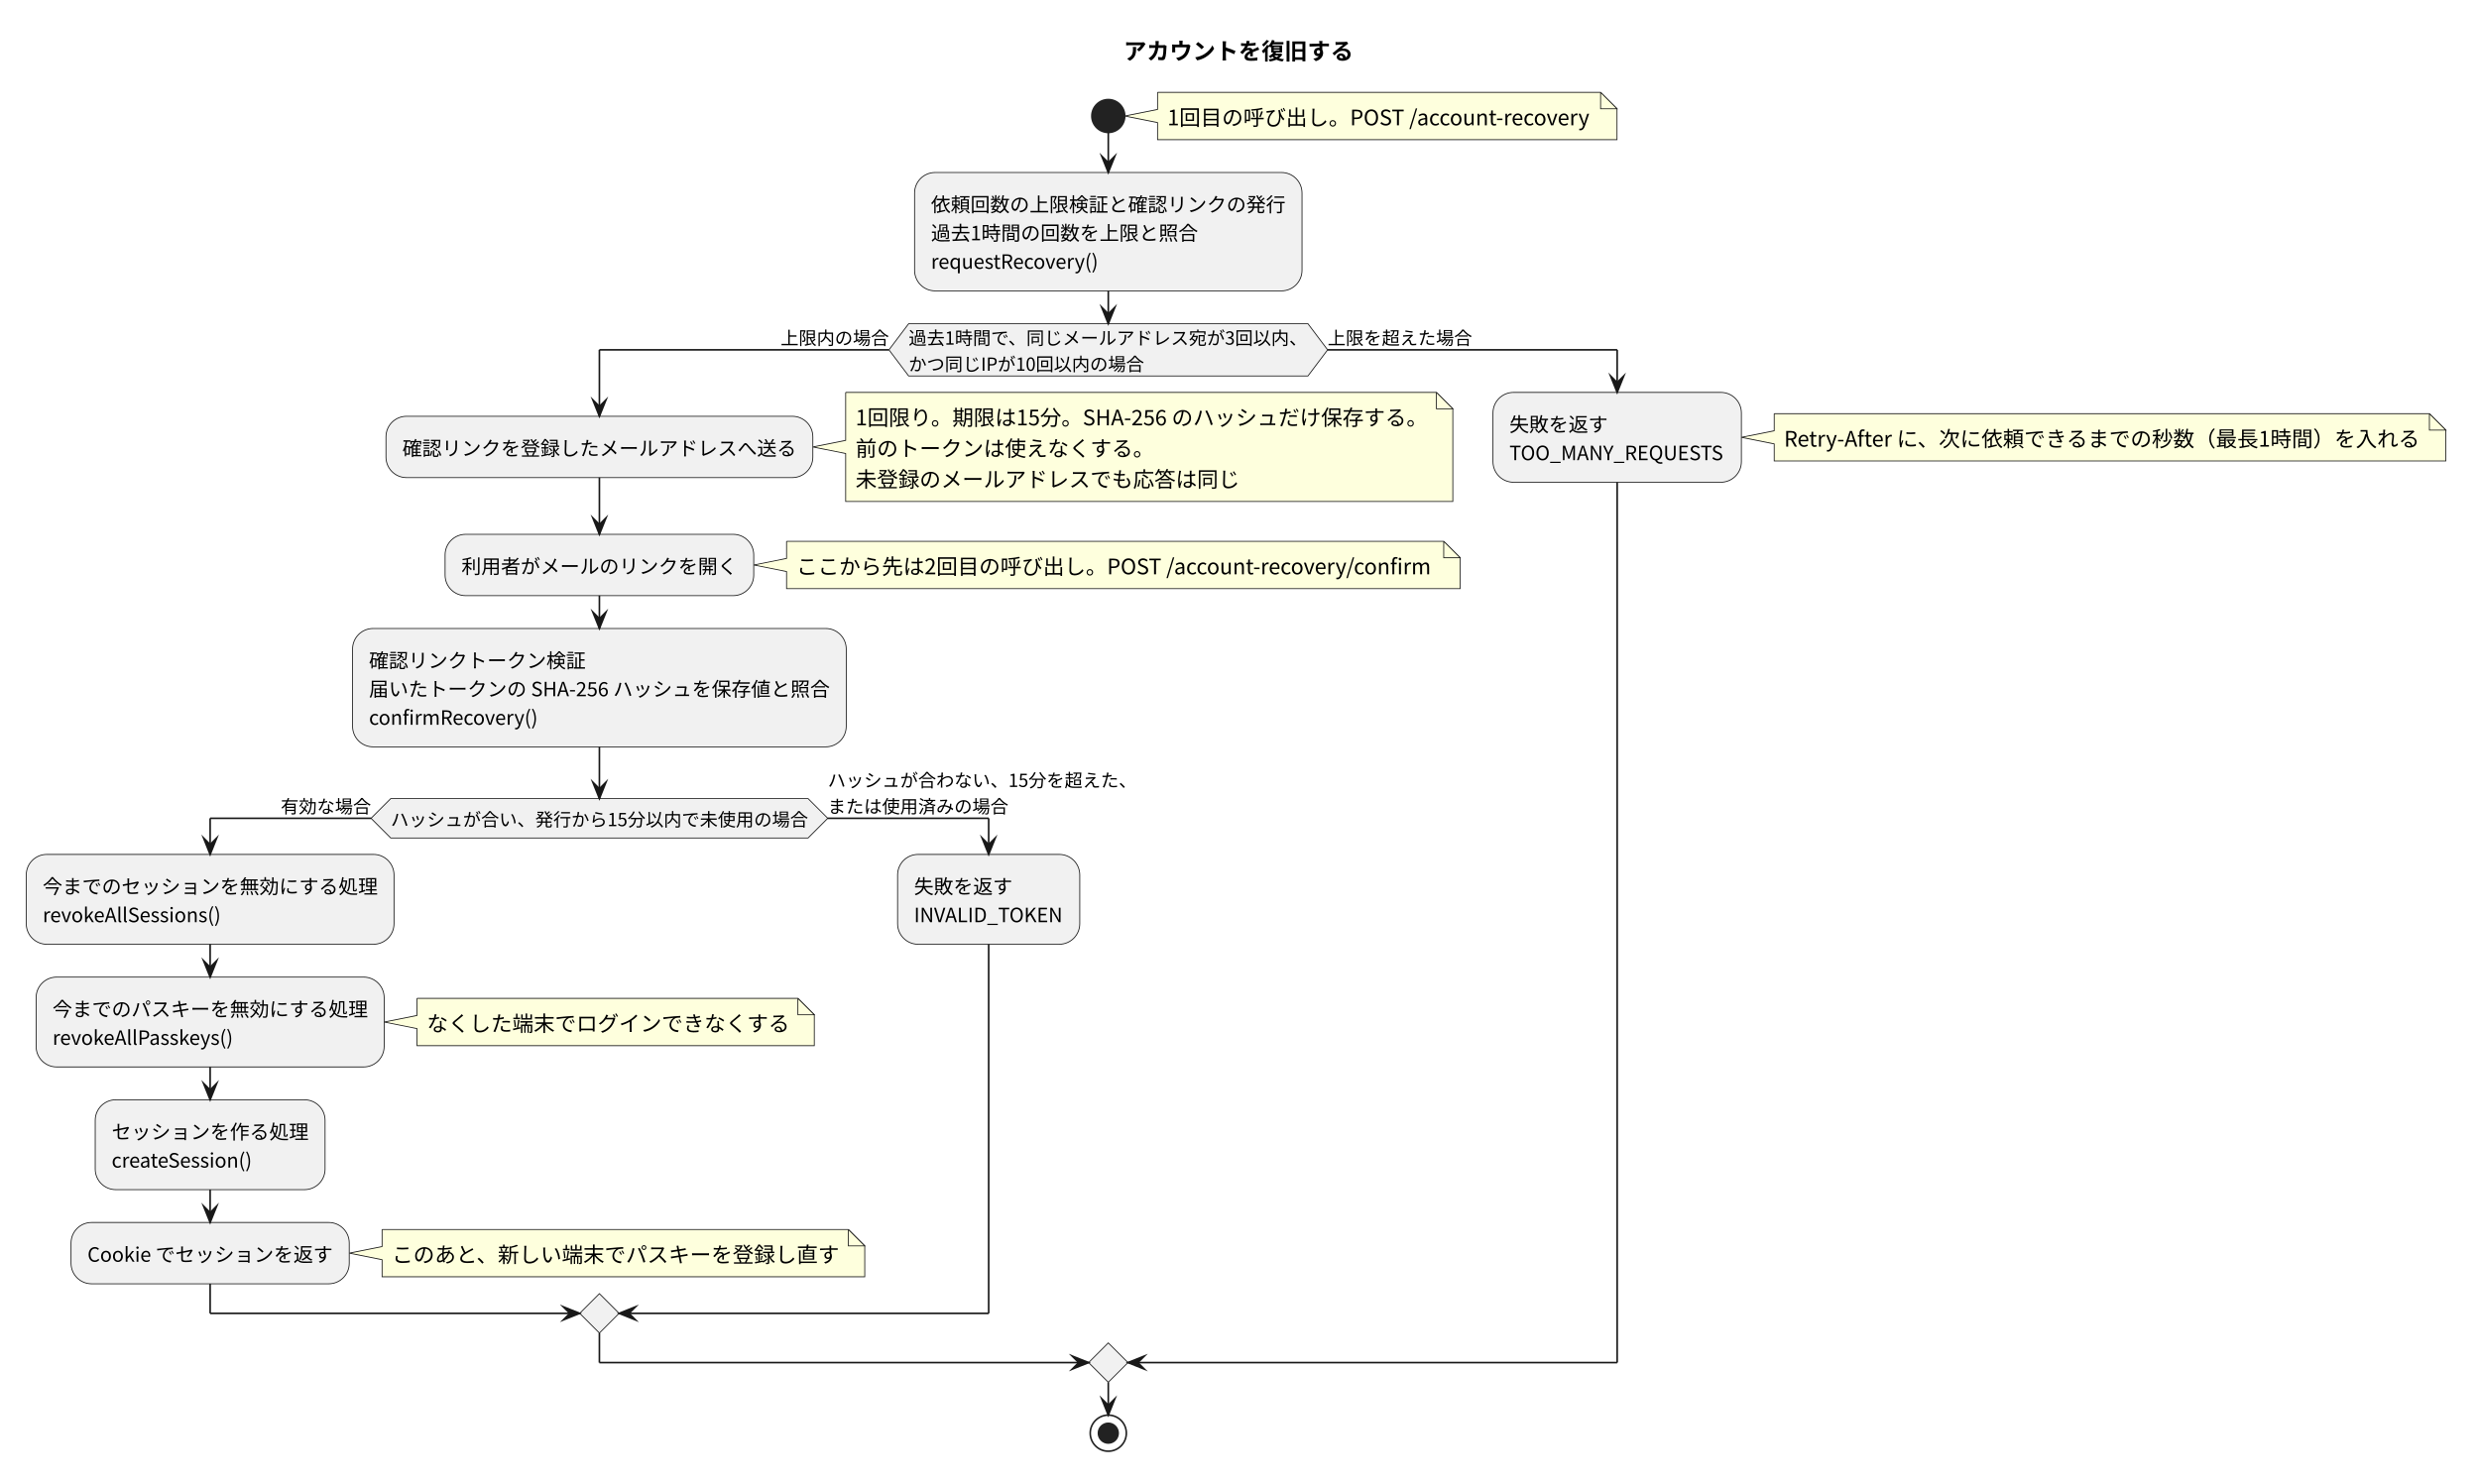
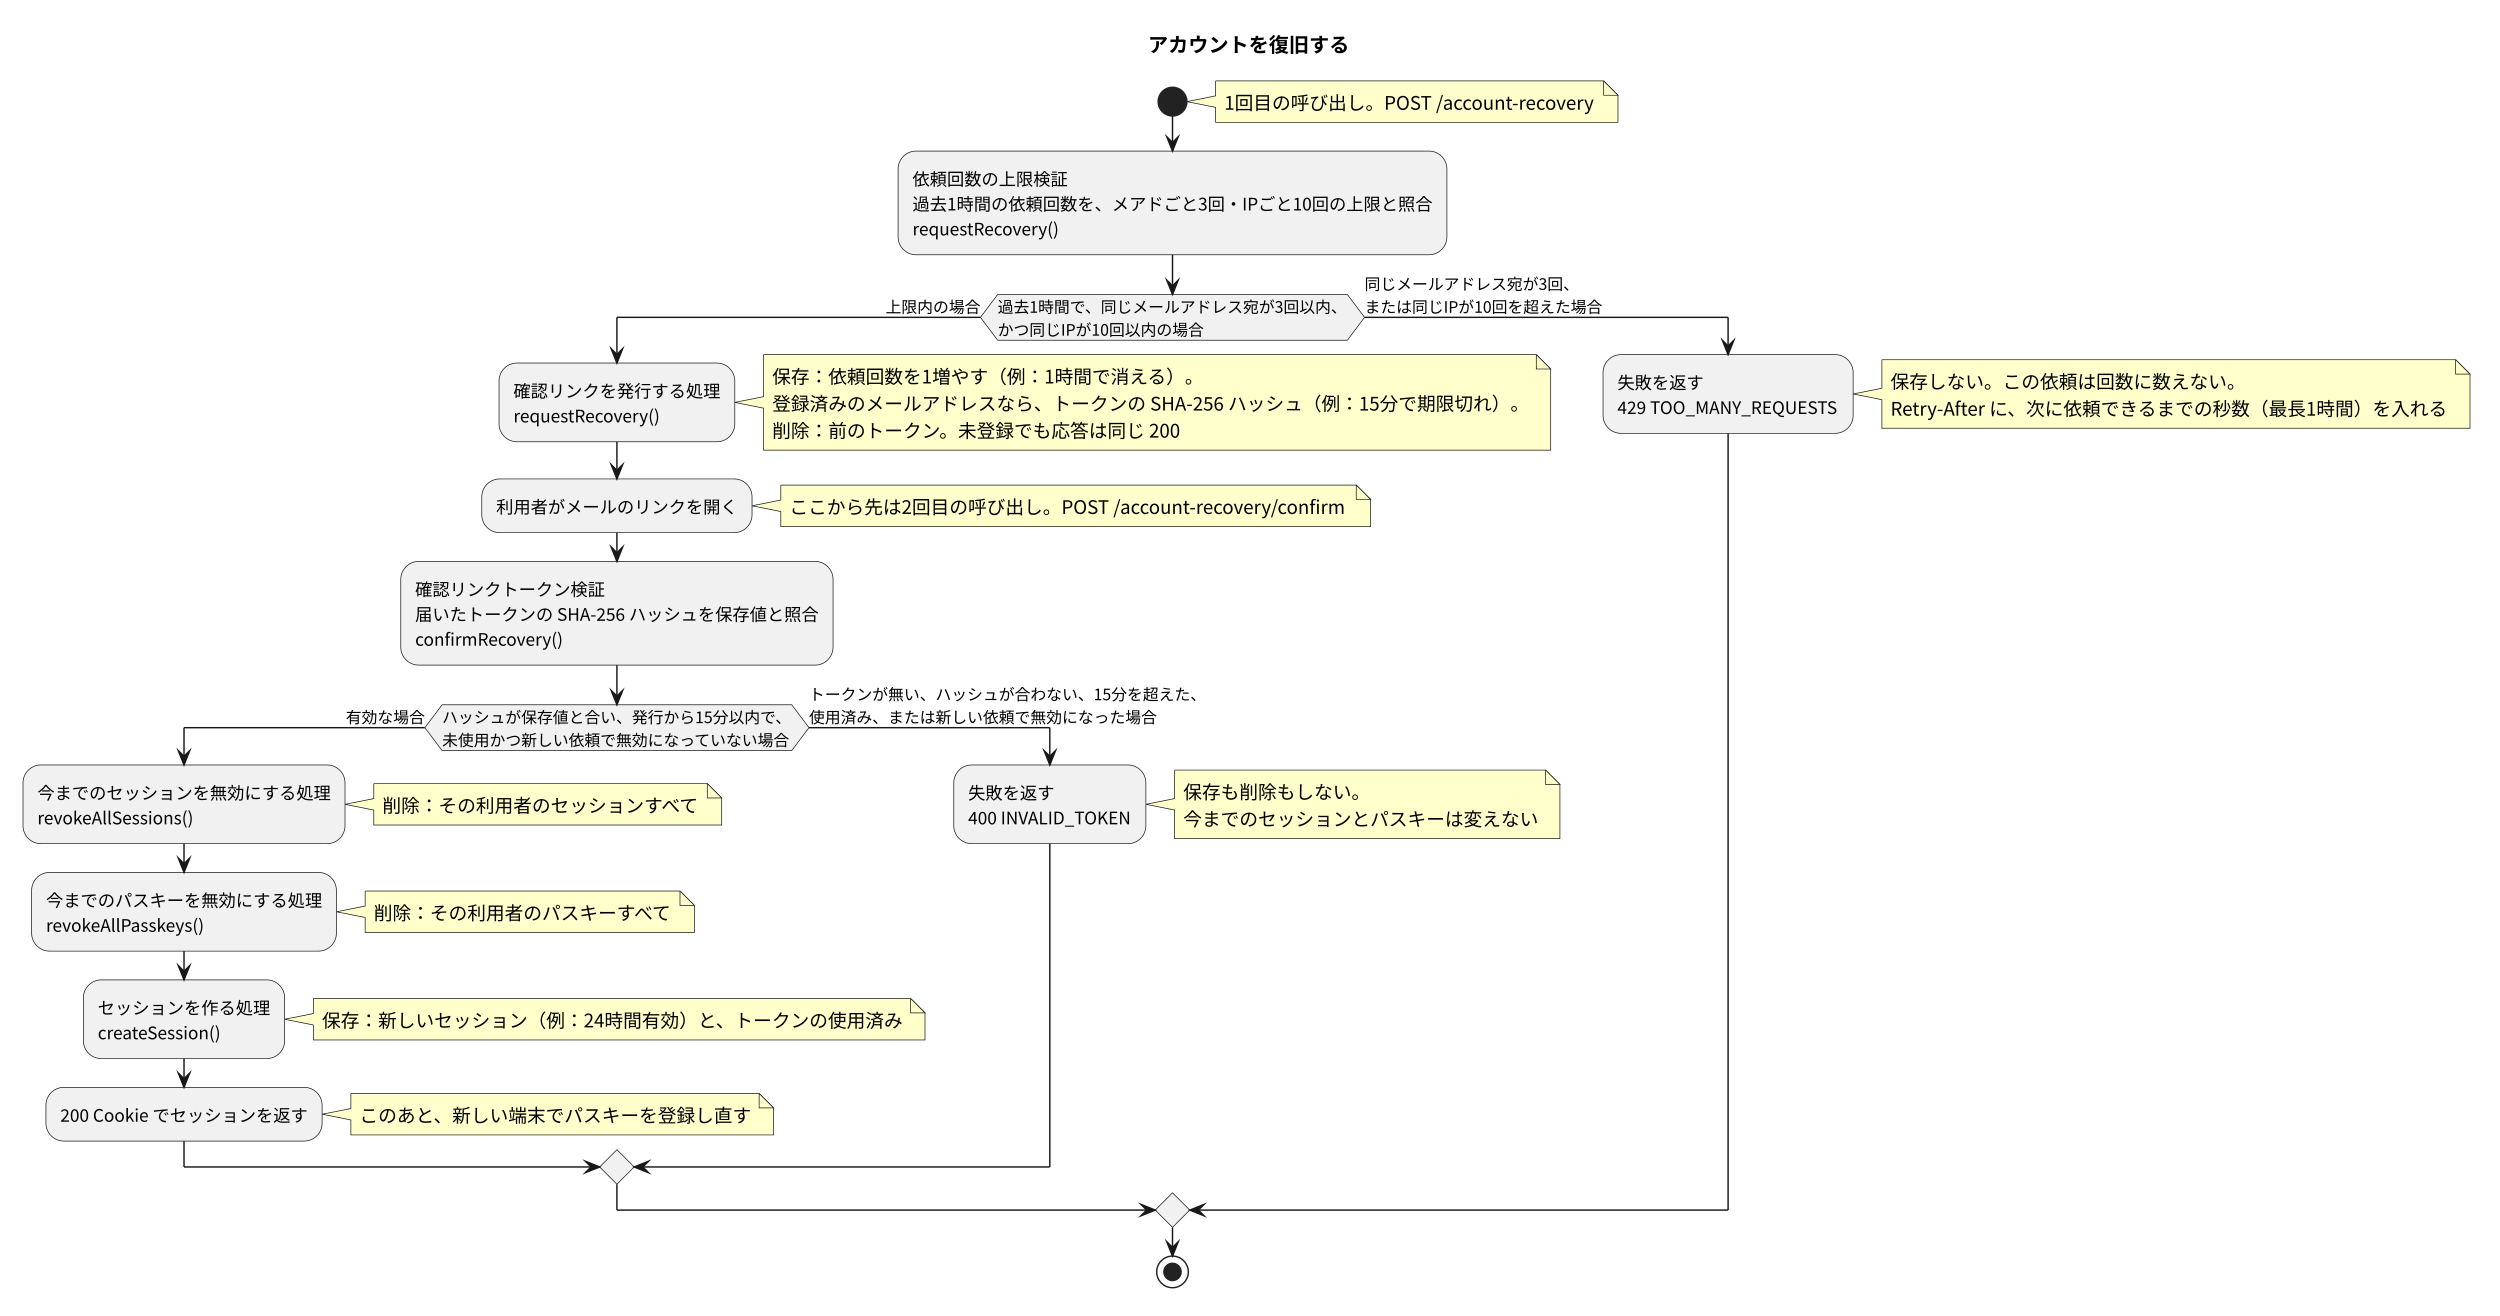
- <svg xmlns="http://www.w3.org/2000/svg" version="1.1" data-diagram-type="ACTIVITY" style="width:1510px;height:904px;background:#FFFFFF;" width="1510px" height="904px" viewBox="0 0 1510 904" zoomAndPan="magnify" preserveAspectRatio="none" contentStyleType="text/css">
+ <svg xmlns="http://www.w3.org/2000/svg" version="1.1" data-diagram-type="ACTIVITY" style="width:1739px;height:915px;background:#FFFFFF;" width="1739px" height="915px" viewBox="0 0 1739 915" zoomAndPan="magnify" preserveAspectRatio="none" contentStyleType="text/css">
  <defs />
  <g font-family="sans-serif" lengthAdjust="spacing">
-     <g class="title" data-source-line="7">
-       <text x="684.395" y="36.24" fill="#000" font-size="14" textLength="139.999" font-weight="700" font-family="'Noto Sans CJK JP'">アカウントを復旧する</text>
+     <g class="title" data-source-line="8">
+       <text x="798.568" y="36.24" fill="#000" font-size="14" textLength="139.999" font-weight="700" font-family="'Noto Sans CJK JP'">アカウントを復旧する</text>
    </g>
-     <path d="M705.079,56.272 L705.079,66.684 L685.079,70.684 L705.079,74.684 L705.079,85.096 A0,0 0 0 0 705.079,85.096 L984.948,85.096 A0,0 0 0 0 984.948,85.096 L984.948,66.272 L974.948,56.272 L705.079,56.272 A0,0 0 0 0 705.079,56.272" style="stroke:#181818;stroke-width:0.5;" fill="#FEFFDD" />
-     <path d="M974.948,56.272 L974.948,66.272 L984.948,66.272 L974.948,56.272" style="stroke:#181818;stroke-width:0.5;" fill="#FEFFDD" />
-     <text x="711.079" y="76.352" fill="#000" font-size="13" textLength="258.869" font-family="'Noto Sans CJK JP'">1回目の呼び出し。POST /account-recovery</text>
-     <ellipse cx="675.079" cy="70.684" rx="10" ry="10" fill="#222" style="stroke:#222;stroke-width:1;" />
-     <rect x="557.078" y="105.096" width="236.002" height="72.128" fill="#F1F1F1" style="stroke:#181818;stroke-width:0.5;" rx="12.5" ry="12.5" />
-     <text x="567.078" y="129.016" fill="#000" font-size="12" textLength="216.002" font-family="'Noto Sans CJK JP'">依頼回数の上限検証と確認リンクの発行</text>
-     <text x="567.078" y="146.392" fill="#000" font-size="12" textLength="162.661" font-family="'Noto Sans CJK JP'">過去1時間の回数を上限と照合</text>
-     <text x="567.078" y="163.768" fill="#000" font-size="12" textLength="102.397" font-family="'Noto Sans CJK JP'">requestRecovery()</text>
-     <polygon points="553.474,197.224,796.683,197.224,808.683,213.152,796.683,229.08,553.474,229.08,541.474,213.152,553.474,197.224" fill="#F1F1F1" style="stroke:#181818;stroke-width:0.5;stroke-linejoin:miter;stroke-miterlimit:10;" />
-     <text x="553.474" y="209.984" fill="#000" font-size="11" textLength="243.208" font-family="'Noto Sans CJK JP'">過去1時間で、同じメールアドレス宛が3回以内、</text>
-     <text x="553.474" y="225.912" fill="#000" font-size="11" textLength="143.395" font-family="'Noto Sans CJK JP'">かつ同じIPが10回以内の場合</text>
-     <text x="475.475" y="209.984" fill="#000" font-size="11" textLength="66" font-family="'Noto Sans CJK JP'">上限内の場合</text>
-     <text x="808.683" y="209.984" fill="#000" font-size="11" textLength="87.999" font-family="'Noto Sans CJK JP'">上限を超えた場合</text>
-     <path d="M515.11,239.08 L515.11,268.316 L495.11,272.316 L515.11,276.316 L515.11,305.552 A0,0 0 0 0 515.11,305.552 L884.94,305.552 A0,0 0 0 0 884.94,305.552 L884.94,249.08 L874.94,239.08 L515.11,239.08 A0,0 0 0 0 515.11,239.08" style="stroke:#181818;stroke-width:0.5;" fill="#FEFFDD" />
-     <path d="M874.94,239.08 L874.94,249.08 L884.94,249.08 L874.94,239.08" style="stroke:#181818;stroke-width:0.5;" fill="#FEFFDD" />
-     <text x="521.11" y="259.16" fill="#000" font-size="13" textLength="348.829" font-family="'Noto Sans CJK JP'">1回限り。期限は15分。SHA-256 のハッシュだけ保存する。</text>
-     <text x="521.11" y="277.984" fill="#000" font-size="13" textLength="182" font-family="'Noto Sans CJK JP'">前のトークンは使えなくする。</text>
-     <text x="521.11" y="296.808" fill="#000" font-size="13" textLength="234" font-family="'Noto Sans CJK JP'">未登録のメールアドレスでも応答は同じ</text>
-     <rect x="235.108" y="253.628" width="260.002" height="37.376" fill="#F1F1F1" style="stroke:#181818;stroke-width:0.5;" rx="12.5" ry="12.5" />
-     <text x="245.108" y="277.548" fill="#000" font-size="12" textLength="240.002" font-family="'Noto Sans CJK JP'">確認リンクを登録したメールアドレスへ送る</text>
-     <path d="M479.11,329.828 L479.11,340.24 L459.11,344.24 L479.11,348.24 L479.11,358.652 A0,0 0 0 0 479.11,358.652 L889.395,358.652 A0,0 0 0 0 889.395,358.652 L889.395,339.828 L879.395,329.828 L479.11,329.828 A0,0 0 0 0 479.11,329.828" style="stroke:#181818;stroke-width:0.5;" fill="#FEFFDD" />
-     <path d="M879.395,329.828 L879.395,339.828 L889.395,339.828 L879.395,329.828" style="stroke:#181818;stroke-width:0.5;" fill="#FEFFDD" />
-     <text x="485.11" y="349.908" fill="#000" font-size="13" textLength="389.285" font-family="'Noto Sans CJK JP'">ここから先は2回目の呼び出し。POST /account-recovery/confirm</text>
-     <rect x="271.109" y="325.552" width="188.001" height="37.376" fill="#F1F1F1" style="stroke:#181818;stroke-width:0.5;" rx="12.5" ry="12.5" />
-     <text x="281.109" y="349.472" fill="#000" font-size="12" textLength="168.001" font-family="'Noto Sans CJK JP'">利用者がメールのリンクを開く</text>
-     <rect x="214.756" y="382.928" width="300.706" height="72.128" fill="#F1F1F1" style="stroke:#181818;stroke-width:0.5;" rx="12.5" ry="12.5" />
-     <text x="224.756" y="406.848" fill="#000" font-size="12" textLength="132.001" font-family="'Noto Sans CJK JP'">確認リンクトークン検証</text>
-     <text x="224.756" y="424.224" fill="#000" font-size="12" textLength="280.706" font-family="'Noto Sans CJK JP'">届いたトークンの SHA-256 ハッシュを保存値と照合</text>
-     <text x="224.756" y="441.601" fill="#000" font-size="12" textLength="103.261" font-family="'Noto Sans CJK JP'">confirmRecovery()</text>
-     <polygon points="238.005,486.58,492.213,486.58,504.213,498.58,492.213,510.58,238.005,510.58,226.005,498.58,238.005,486.58" fill="#F1F1F1" style="stroke:#181818;stroke-width:0.5;stroke-linejoin:miter;stroke-miterlimit:10;" />
-     <text x="238.005" y="503.376" fill="#000" font-size="11" textLength="254.208" font-family="'Noto Sans CJK JP'">ハッシュが合い、発行から15分以内で未使用の場合</text>
-     <text x="171.006" y="495.412" fill="#000" font-size="11" textLength="55" font-family="'Noto Sans CJK JP'">有効な場合</text>
-     <text x="504.213" y="479.484" fill="#000" font-size="11" textLength="188.209" font-family="'Noto Sans CJK JP'">ハッシュが合わない、15分を超えた、</text>
-     <text x="504.213" y="495.412" fill="#000" font-size="11" textLength="109.999" font-family="'Noto Sans CJK JP'">または使用済みの場合</text>
-     <rect x="16" y="520.58" width="224.002" height="54.752" fill="#F1F1F1" style="stroke:#181818;stroke-width:0.5;" rx="12.5" ry="12.5" />
-     <text x="26" y="544.5" fill="#000" font-size="12" textLength="204.002" font-family="'Noto Sans CJK JP'">今までのセッションを無効にする処理</text>
-     <text x="26" y="561.877" fill="#000" font-size="12" textLength="108.865" font-family="'Noto Sans CJK JP'">revokeAllSessions()</text>
-     <path d="M254.002,608.297 L254.002,618.709 L234.002,622.709 L254.002,626.709 L254.002,637.121 A0,0 0 0 0 254.002,637.121 L496.002,637.121 A0,0 0 0 0 496.002,637.121 L496.002,618.297 L486.002,608.297 L254.002,608.297 A0,0 0 0 0 254.002,608.297" style="stroke:#181818;stroke-width:0.5;" fill="#FEFFDD" />
-     <path d="M486.002,608.297 L486.002,618.297 L496.002,618.297 L486.002,608.297" style="stroke:#181818;stroke-width:0.5;" fill="#FEFFDD" />
-     <text x="260.002" y="628.377" fill="#000" font-size="13" textLength="221" font-family="'Noto Sans CJK JP'">なくした端末でログインできなくする</text>
-     <rect x="22" y="595.333" width="212.001" height="54.752" fill="#F1F1F1" style="stroke:#181818;stroke-width:0.5;" rx="12.5" ry="12.5" />
-     <text x="32" y="619.253" fill="#000" font-size="12" textLength="192.001" font-family="'Noto Sans CJK JP'">今までのパスキーを無効にする処理</text>
-     <text x="32" y="636.629" fill="#000" font-size="12" textLength="111.049" font-family="'Noto Sans CJK JP'">revokeAllPasskeys()</text>
-     <rect x="58" y="670.085" width="140.001" height="54.752" fill="#F1F1F1" style="stroke:#181818;stroke-width:0.5;" rx="12.5" ry="12.5" />
-     <text x="68" y="694.005" fill="#000" font-size="12" textLength="120.001" font-family="'Noto Sans CJK JP'">セッションを作る処理</text>
-     <text x="68" y="711.381" fill="#000" font-size="12" textLength="86.389" font-family="'Noto Sans CJK JP'">createSession()</text>
-     <path d="M232.731,749.113 L232.731,759.525 L212.731,763.525 L232.731,767.525 L232.731,777.937 A0,0 0 0 0 232.731,777.937 L526.732,777.937 A0,0 0 0 0 526.732,777.937 L526.732,759.113 L516.732,749.113 L232.731,749.113 A0,0 0 0 0 232.731,749.113" style="stroke:#181818;stroke-width:0.5;" fill="#FEFFDD" />
-     <path d="M516.732,749.113 L516.732,759.113 L526.732,759.113 L516.732,749.113" style="stroke:#181818;stroke-width:0.5;" fill="#FEFFDD" />
-     <text x="238.731" y="769.193" fill="#000" font-size="13" textLength="273" font-family="'Noto Sans CJK JP'">このあと、新しい端末でパスキーを登録し直す</text>
-     <rect x="43.27" y="744.837" width="169.461" height="37.376" fill="#F1F1F1" style="stroke:#181818;stroke-width:0.5;" rx="12.5" ry="12.5" />
-     <text x="53.27" y="768.757" fill="#000" font-size="12" textLength="149.461" font-family="'Noto Sans CJK JP'">Cookie でセッションを返す</text>
-     <rect x="546.732" y="520.58" width="110.973" height="54.752" fill="#F1F1F1" style="stroke:#181818;stroke-width:0.5;" rx="12.5" ry="12.5" />
-     <text x="556.732" y="544.5" fill="#000" font-size="12" textLength="60" font-family="'Noto Sans CJK JP'">失敗を返す</text>
-     <text x="556.732" y="561.877" fill="#000" font-size="12" textLength="90.973" font-family="'Noto Sans CJK JP'">INVALID_TOKEN</text>
-     <polygon points="365.109,788.213,377.109,800.213,365.109,812.213,353.109,800.213,365.109,788.213" fill="#F1F1F1" style="stroke:#181818;stroke-width:0.5;stroke-linejoin:miter;stroke-miterlimit:10;" />
-     <path d="M1080.7,252.044 L1080.7,262.456 L1060.7,266.456 L1080.7,270.456 L1080.7,280.868 A0,0 0 0 0 1080.7,280.868 L1489.79,280.868 A0,0 0 0 0 1489.79,280.868 L1489.79,262.044 L1479.79,252.044 L1080.7,252.044 A0,0 0 0 0 1080.7,252.044" style="stroke:#181818;stroke-width:0.5;" fill="#FEFFDD" />
-     <path d="M1479.79,252.044 L1479.79,262.044 L1489.79,262.044 L1479.79,252.044" style="stroke:#181818;stroke-width:0.5;" fill="#FEFFDD" />
-     <text x="1086.7" y="272.124" fill="#000" font-size="13" textLength="388.089" font-family="'Noto Sans CJK JP'">Retry-After に、次に依頼できるまでの秒数（最長1時間）を入れる</text>
-     <rect x="909.395" y="239.08" width="151.305" height="54.752" fill="#F1F1F1" style="stroke:#181818;stroke-width:0.5;" rx="12.5" ry="12.5" />
-     <text x="919.395" y="263" fill="#000" font-size="12" textLength="60" font-family="'Noto Sans CJK JP'">失敗を返す</text>
-     <text x="919.395" y="280.376" fill="#000" font-size="12" textLength="131.305" font-family="'Noto Sans CJK JP'">TOO_MANY_REQUESTS</text>
-     <polygon points="675.079,818.213,687.079,830.213,675.079,842.213,663.079,830.213,675.079,818.213" fill="#F1F1F1" style="stroke:#181818;stroke-width:0.5;stroke-linejoin:miter;stroke-miterlimit:10;" />
-     <ellipse cx="675.079" cy="873.213" rx="11" ry="11" fill="none" style="stroke:#222;stroke-width:1;" />
-     <ellipse cx="675.079" cy="873.213" rx="6" ry="6" fill="#222" style="stroke:#222;stroke-width:1;" />
-     <line x1="675.079" y1="80.684" x2="675.079" y2="105.096" style="stroke:#181818;stroke-width:1;" />
-     <polygon points="671.079,95.096,675.079,105.096,679.079,95.096,675.079,99.096" fill="#181818" style="stroke:#181818;stroke-width:1;stroke-linejoin:miter;stroke-miterlimit:10;" />
-     <line x1="365.109" y1="291.004" x2="365.109" y2="325.552" style="stroke:#181818;stroke-width:1;" />
-     <polygon points="361.109,315.552,365.109,325.552,369.109,315.552,365.109,319.552" fill="#181818" style="stroke:#181818;stroke-width:1;stroke-linejoin:miter;stroke-miterlimit:10;" />
-     <line x1="365.109" y1="362.928" x2="365.109" y2="382.928" style="stroke:#181818;stroke-width:1;" />
-     <polygon points="361.109,372.928,365.109,382.928,369.109,372.928,365.109,376.928" fill="#181818" style="stroke:#181818;stroke-width:1;stroke-linejoin:miter;stroke-miterlimit:10;" />
-     <line x1="128.001" y1="575.333" x2="128.001" y2="595.333" style="stroke:#181818;stroke-width:1;" />
-     <polygon points="124.001,585.333,128.001,595.333,132.001,585.333,128.001,589.333" fill="#181818" style="stroke:#181818;stroke-width:1;stroke-linejoin:miter;stroke-miterlimit:10;" />
-     <line x1="128.001" y1="650.085" x2="128.001" y2="670.085" style="stroke:#181818;stroke-width:1;" />
-     <polygon points="124.001,660.085,128.001,670.085,132.001,660.085,128.001,664.085" fill="#181818" style="stroke:#181818;stroke-width:1;stroke-linejoin:miter;stroke-miterlimit:10;" />
-     <line x1="128.001" y1="724.837" x2="128.001" y2="744.837" style="stroke:#181818;stroke-width:1;" />
-     <polygon points="124.001,734.837,128.001,744.837,132.001,734.837,128.001,738.837" fill="#181818" style="stroke:#181818;stroke-width:1;stroke-linejoin:miter;stroke-miterlimit:10;" />
-     <line x1="226.005" y1="498.58" x2="128.001" y2="498.58" style="stroke:#181818;stroke-width:1;" />
-     <line x1="128.001" y1="498.58" x2="128.001" y2="520.58" style="stroke:#181818;stroke-width:1;" />
-     <polygon points="124.001,510.58,128.001,520.58,132.001,510.58,128.001,514.58" fill="#181818" style="stroke:#181818;stroke-width:1;stroke-linejoin:miter;stroke-miterlimit:10;" />
-     <line x1="504.213" y1="498.58" x2="602.218" y2="498.58" style="stroke:#181818;stroke-width:1;" />
-     <line x1="602.218" y1="498.58" x2="602.218" y2="520.58" style="stroke:#181818;stroke-width:1;" />
-     <polygon points="598.218,510.58,602.218,520.58,606.218,510.58,602.218,514.58" fill="#181818" style="stroke:#181818;stroke-width:1;stroke-linejoin:miter;stroke-miterlimit:10;" />
-     <line x1="128.001" y1="782.213" x2="128.001" y2="800.213" style="stroke:#181818;stroke-width:1;" />
-     <line x1="128.001" y1="800.213" x2="353.109" y2="800.213" style="stroke:#181818;stroke-width:1;" />
-     <polygon points="343.109,796.213,353.109,800.213,343.109,804.213,347.109,800.213" fill="#181818" style="stroke:#181818;stroke-width:1;stroke-linejoin:miter;stroke-miterlimit:10;" />
-     <line x1="602.218" y1="575.333" x2="602.218" y2="800.213" style="stroke:#181818;stroke-width:1;" />
-     <line x1="602.218" y1="800.213" x2="377.109" y2="800.213" style="stroke:#181818;stroke-width:1;" />
-     <polygon points="387.109,796.213,377.109,800.213,387.109,804.213,383.109,800.213" fill="#181818" style="stroke:#181818;stroke-width:1;stroke-linejoin:miter;stroke-miterlimit:10;" />
-     <line x1="365.109" y1="455.057" x2="365.109" y2="486.58" style="stroke:#181818;stroke-width:1;" />
-     <polygon points="361.109,476.58,365.109,486.58,369.109,476.58,365.109,480.58" fill="#181818" style="stroke:#181818;stroke-width:1;stroke-linejoin:miter;stroke-miterlimit:10;" />
-     <line x1="541.474" y1="213.152" x2="365.109" y2="213.152" style="stroke:#181818;stroke-width:1;" />
-     <line x1="365.109" y1="213.152" x2="365.109" y2="253.628" style="stroke:#181818;stroke-width:1;" />
-     <polygon points="361.109,243.628,365.109,253.628,369.109,243.628,365.109,247.628" fill="#181818" style="stroke:#181818;stroke-width:1;stroke-linejoin:miter;stroke-miterlimit:10;" />
-     <line x1="808.683" y1="213.152" x2="985.048" y2="213.152" style="stroke:#181818;stroke-width:1;" />
-     <line x1="985.048" y1="213.152" x2="985.048" y2="239.08" style="stroke:#181818;stroke-width:1;" />
-     <polygon points="981.048,229.08,985.048,239.08,989.048,229.08,985.048,233.08" fill="#181818" style="stroke:#181818;stroke-width:1;stroke-linejoin:miter;stroke-miterlimit:10;" />
-     <line x1="365.109" y1="812.213" x2="365.109" y2="830.213" style="stroke:#181818;stroke-width:1;" />
-     <line x1="365.109" y1="830.213" x2="663.079" y2="830.213" style="stroke:#181818;stroke-width:1;" />
-     <polygon points="653.079,826.213,663.079,830.213,653.079,834.213,657.079,830.213" fill="#181818" style="stroke:#181818;stroke-width:1;stroke-linejoin:miter;stroke-miterlimit:10;" />
-     <line x1="985.048" y1="293.832" x2="985.048" y2="830.213" style="stroke:#181818;stroke-width:1;" />
-     <line x1="985.048" y1="830.213" x2="687.079" y2="830.213" style="stroke:#181818;stroke-width:1;" />
-     <polygon points="697.079,826.213,687.079,830.213,697.079,834.213,693.079,830.213" fill="#181818" style="stroke:#181818;stroke-width:1;stroke-linejoin:miter;stroke-miterlimit:10;" />
-     <line x1="675.079" y1="177.224" x2="675.079" y2="197.224" style="stroke:#181818;stroke-width:1;" />
-     <polygon points="671.079,187.224,675.079,197.224,679.079,187.224,675.079,191.224" fill="#181818" style="stroke:#181818;stroke-width:1;stroke-linejoin:miter;stroke-miterlimit:10;" />
-     <line x1="675.079" y1="842.213" x2="675.079" y2="862.213" style="stroke:#181818;stroke-width:1;" />
-     <polygon points="671.079,852.213,675.079,862.213,679.079,852.213,675.079,856.213" fill="#181818" style="stroke:#181818;stroke-width:1;stroke-linejoin:miter;stroke-miterlimit:10;" />
+     <path d="M845.593,56.272 L845.593,66.684 L825.593,70.684 L845.593,74.684 L845.593,85.096 A0,0 0 0 0 845.593,85.096 L1125.462,85.096 A0,0 0 0 0 1125.462,85.096 L1125.462,66.272 L1115.462,56.272 L845.593,56.272 A0,0 0 0 0 845.593,56.272" style="stroke:#181818;stroke-width:0.5;" fill="#FFC" />
+     <path d="M1115.462,56.272 L1115.462,66.272 L1125.462,66.272 L1115.462,56.272" style="stroke:#181818;stroke-width:0.5;" fill="#FFC" />
+     <text x="851.593" y="76.352" fill="#000" font-size="13" textLength="258.869" font-family="'Noto Sans CJK JP'">1回目の呼び出し。POST /account-recovery</text>
+     <ellipse cx="815.593" cy="70.684" rx="10" ry="10" fill="#222" style="stroke:#222;stroke-width:1;" />
+     <rect x="624.715" y="105.096" width="381.755" height="72.128" fill="#F1F1F1" style="stroke:#181818;stroke-width:0.5;" rx="12.5" ry="12.5" />
+     <text x="634.715" y="129.016" fill="#000" font-size="12" textLength="108.001" font-family="'Noto Sans CJK JP'">依頼回数の上限検証</text>
+     <text x="634.715" y="146.392" fill="#000" font-size="12" textLength="361.755" font-family="'Noto Sans CJK JP'">過去1時間の依頼回数を、メアドごと3回・IPごと10回の上限と照合</text>
+     <text x="634.715" y="163.768" fill="#000" font-size="12" textLength="102.397" font-family="'Noto Sans CJK JP'">requestRecovery()</text>
+     <polygon points="693.989,204.82,937.197,204.82,949.197,220.748,937.197,236.676,693.989,236.676,681.989,220.748,693.989,204.82" fill="#F1F1F1" style="stroke:#181818;stroke-width:0.5;stroke-linejoin:miter;stroke-miterlimit:10;" />
+     <text x="693.989" y="217.58" fill="#000" font-size="11" textLength="243.208" font-family="'Noto Sans CJK JP'">過去1時間で、同じメールアドレス宛が3回以内、</text>
+     <text x="693.989" y="233.508" fill="#000" font-size="11" textLength="143.395" font-family="'Noto Sans CJK JP'">かつ同じIPが10回以内の場合</text>
+     <text x="615.989" y="217.58" fill="#000" font-size="11" textLength="66" font-family="'Noto Sans CJK JP'">上限内の場合</text>
+     <text x="949.197" y="201.652" fill="#000" font-size="11" textLength="149.104" font-family="'Noto Sans CJK JP'">同じメールアドレス宛が3回、</text>
+     <text x="949.197" y="217.58" fill="#000" font-size="11" textLength="165.395" font-family="'Noto Sans CJK JP'">または同じIPが10回を超えた場合</text>
+     <path d="M531.127,246.676 L531.127,275.912 L511.127,279.912 L531.127,283.912 L531.127,313.148 A0,0 0 0 0 531.127,313.148 L1078.653,313.148 A0,0 0 0 0 1078.653,313.148 L1078.653,256.676 L1068.653,246.676 L531.127,246.676 A0,0 0 0 0 531.127,246.676" style="stroke:#181818;stroke-width:0.5;" fill="#FFC" />
+     <path d="M1068.653,246.676 L1068.653,256.676 L1078.653,256.676 L1068.653,246.676" style="stroke:#181818;stroke-width:0.5;" fill="#FFC" />
+     <text x="537.127" y="266.756" fill="#000" font-size="13" textLength="300.43" font-family="'Noto Sans CJK JP'">保存：依頼回数を1増やす（例：1時間で消える）。</text>
+     <text x="537.127" y="285.58" fill="#000" font-size="13" textLength="526.526" font-family="'Noto Sans CJK JP'">登録済みのメールアドレスなら、トークンの SHA-256 ハッシュ（例：15分で期限切れ）。</text>
+     <text x="537.127" y="304.404" fill="#000" font-size="13" textLength="284.557" font-family="'Noto Sans CJK JP'">削除：前のトークン。未登録でも応答は同じ 200</text>
+     <rect x="347.126" y="252.536" width="164.001" height="54.752" fill="#F1F1F1" style="stroke:#181818;stroke-width:0.5;" rx="12.5" ry="12.5" />
+     <text x="357.126" y="276.456" fill="#000" font-size="12" textLength="144.001" font-family="'Noto Sans CJK JP'">確認リンクを発行する処理</text>
+     <text x="357.126" y="293.832" fill="#000" font-size="12" textLength="102.397" font-family="'Noto Sans CJK JP'">requestRecovery()</text>
+     <path d="M543.127,337.424 L543.127,347.836 L523.127,351.836 L543.127,355.836 L543.127,366.248 A0,0 0 0 0 543.127,366.248 L953.412,366.248 A0,0 0 0 0 953.412,366.248 L953.412,347.424 L943.412,337.424 L543.127,337.424 A0,0 0 0 0 543.127,337.424" style="stroke:#181818;stroke-width:0.5;" fill="#FFC" />
+     <path d="M943.412,337.424 L943.412,347.424 L953.412,347.424 L943.412,337.424" style="stroke:#181818;stroke-width:0.5;" fill="#FFC" />
+     <text x="549.127" y="357.504" fill="#000" font-size="13" textLength="389.285" font-family="'Noto Sans CJK JP'">ここから先は2回目の呼び出し。POST /account-recovery/confirm</text>
+     <rect x="335.126" y="333.148" width="188.001" height="37.376" fill="#F1F1F1" style="stroke:#181818;stroke-width:0.5;" rx="12.5" ry="12.5" />
+     <text x="345.126" y="357.068" fill="#000" font-size="12" textLength="168.001" font-family="'Noto Sans CJK JP'">利用者がメールのリンクを開く</text>
+     <rect x="278.773" y="390.524" width="300.706" height="72.128" fill="#F1F1F1" style="stroke:#181818;stroke-width:0.5;" rx="12.5" ry="12.5" />
+     <text x="288.773" y="414.444" fill="#000" font-size="12" textLength="132.001" font-family="'Noto Sans CJK JP'">確認リンクトークン検証</text>
+     <text x="288.773" y="431.82" fill="#000" font-size="12" textLength="280.706" font-family="'Noto Sans CJK JP'">届いたトークンの SHA-256 ハッシュを保存値と照合</text>
+     <text x="288.773" y="449.196" fill="#000" font-size="12" textLength="103.261" font-family="'Noto Sans CJK JP'">confirmRecovery()</text>
+     <polygon points="307.522,490.248,550.731,490.248,562.731,506.176,550.731,522.104,307.522,522.104,295.522,506.176,307.522,490.248" fill="#F1F1F1" style="stroke:#181818;stroke-width:0.5;stroke-linejoin:miter;stroke-miterlimit:10;" />
+     <text x="307.522" y="503.008" fill="#000" font-size="11" textLength="243.208" font-family="'Noto Sans CJK JP'">ハッシュが保存値と合い、発行から15分以内で、</text>
+     <text x="307.522" y="518.936" fill="#000" font-size="11" textLength="241.998" font-family="'Noto Sans CJK JP'">未使用かつ新しい依頼で無効になっていない場合</text>
+     <text x="240.523" y="503.008" fill="#000" font-size="11" textLength="55" font-family="'Noto Sans CJK JP'">有効な場合</text>
+     <text x="562.731" y="487.08" fill="#000" font-size="11" textLength="276.208" font-family="'Noto Sans CJK JP'">トークンが無い、ハッシュが合わない、15分を超えた、</text>
+     <text x="562.731" y="503.008" fill="#000" font-size="11" textLength="241.998" font-family="'Noto Sans CJK JP'">使用済み、または新しい依頼で無効になった場合</text>
+     <path d="M260.002,545.068 L260.002,555.48 L240.002,559.48 L260.002,563.48 L260.002,573.892 A0,0 0 0 0 260.002,573.892 L502.002,573.892 A0,0 0 0 0 502.002,573.892 L502.002,555.068 L492.002,545.068 L260.002,545.068 A0,0 0 0 0 260.002,545.068" style="stroke:#181818;stroke-width:0.5;" fill="#FFC" />
+     <path d="M492.002,545.068 L492.002,555.068 L502.002,555.068 L492.002,545.068" style="stroke:#181818;stroke-width:0.5;" fill="#FFC" />
+     <text x="266.002" y="565.148" fill="#000" font-size="13" textLength="221" font-family="'Noto Sans CJK JP'">削除：その利用者のセッションすべて</text>
+     <rect x="16" y="532.104" width="224.002" height="54.752" fill="#F1F1F1" style="stroke:#181818;stroke-width:0.5;" rx="12.5" ry="12.5" />
+     <text x="26" y="556.024" fill="#000" font-size="12" textLength="204.002" font-family="'Noto Sans CJK JP'">今までのセッションを無効にする処理</text>
+     <text x="26" y="573.4" fill="#000" font-size="12" textLength="108.865" font-family="'Noto Sans CJK JP'">revokeAllSessions()</text>
+     <path d="M254.002,619.82 L254.002,630.232 L234.002,634.232 L254.002,638.232 L254.002,648.644 A0,0 0 0 0 254.002,648.644 L483.002,648.644 A0,0 0 0 0 483.002,648.644 L483.002,629.82 L473.002,619.82 L254.002,619.82 A0,0 0 0 0 254.002,619.82" style="stroke:#181818;stroke-width:0.5;" fill="#FFC" />
+     <path d="M473.002,619.82 L473.002,629.82 L483.002,629.82 L473.002,619.82" style="stroke:#181818;stroke-width:0.5;" fill="#FFC" />
+     <text x="260.002" y="639.9" fill="#000" font-size="13" textLength="208" font-family="'Noto Sans CJK JP'">削除：その利用者のパスキーすべて</text>
+     <rect x="22" y="606.856" width="212.001" height="54.752" fill="#F1F1F1" style="stroke:#181818;stroke-width:0.5;" rx="12.5" ry="12.5" />
+     <text x="32" y="630.776" fill="#000" font-size="12" textLength="192.001" font-family="'Noto Sans CJK JP'">今までのパスキーを無効にする処理</text>
+     <text x="32" y="648.153" fill="#000" font-size="12" textLength="111.049" font-family="'Noto Sans CJK JP'">revokeAllPasskeys()</text>
+     <path d="M218.001,694.573 L218.001,704.985 L198.001,708.985 L218.001,712.985 L218.001,723.397 A0,0 0 0 0 218.001,723.397 L643.432,723.397 A0,0 0 0 0 643.432,723.397 L643.432,704.573 L633.432,694.573 L218.001,694.573 A0,0 0 0 0 218.001,694.573" style="stroke:#181818;stroke-width:0.5;" fill="#FFC" />
+     <path d="M633.432,694.573 L633.432,704.573 L643.432,704.573 L633.432,694.573" style="stroke:#181818;stroke-width:0.5;" fill="#FFC" />
+     <text x="224.001" y="714.653" fill="#000" font-size="13" textLength="404.43" font-family="'Noto Sans CJK JP'">保存：新しいセッション（例：24時間有効）と、トークンの使用済み</text>
+     <rect x="58" y="681.609" width="140.001" height="54.752" fill="#F1F1F1" style="stroke:#181818;stroke-width:0.5;" rx="12.5" ry="12.5" />
+     <text x="68" y="705.529" fill="#000" font-size="12" textLength="120.001" font-family="'Noto Sans CJK JP'">セッションを作る処理</text>
+     <text x="68" y="722.905" fill="#000" font-size="12" textLength="86.389" font-family="'Noto Sans CJK JP'">createSession()</text>
+     <path d="M244.065,760.637 L244.065,771.049 L224.065,775.049 L244.065,779.049 L244.065,789.461 A0,0 0 0 0 244.065,789.461 L538.066,789.461 A0,0 0 0 0 538.066,789.461 L538.066,770.637 L528.066,760.637 L244.065,760.637 A0,0 0 0 0 244.065,760.637" style="stroke:#181818;stroke-width:0.5;" fill="#FFC" />
+     <path d="M528.066,760.637 L528.066,770.637 L538.066,770.637 L528.066,760.637" style="stroke:#181818;stroke-width:0.5;" fill="#FFC" />
+     <text x="250.065" y="780.717" fill="#000" font-size="13" textLength="273" font-family="'Noto Sans CJK JP'">このあと、新しい端末でパスキーを登録し直す</text>
+     <rect x="31.936" y="756.361" width="192.129" height="37.376" fill="#F1F1F1" style="stroke:#181818;stroke-width:0.5;" rx="12.5" ry="12.5" />
+     <text x="41.936" y="780.281" fill="#000" font-size="12" textLength="172.129" font-family="'Noto Sans CJK JP'">200 Cookie でセッションを返す</text>
+     <path d="M817.072,535.656 L817.072,555.48 L797.072,559.48 L817.072,563.48 L817.072,583.304 A0,0 0 0 0 817.072,583.304 L1085.073,583.304 A0,0 0 0 0 1085.073,583.304 L1085.073,545.656 L1075.073,535.656 L817.072,535.656 A0,0 0 0 0 817.072,535.656" style="stroke:#181818;stroke-width:0.5;" fill="#FFC" />
+     <path d="M1075.073,535.656 L1075.073,545.656 L1085.073,545.656 L1075.073,535.656" style="stroke:#181818;stroke-width:0.5;" fill="#FFC" />
+     <text x="823.072" y="555.736" fill="#000" font-size="13" textLength="130" font-family="'Noto Sans CJK JP'">保存も削除もしない。</text>
+     <text x="823.072" y="574.56" fill="#000" font-size="13" textLength="247" font-family="'Noto Sans CJK JP'">今までのセッションとパスキーは変えない</text>
+     <rect x="663.432" y="532.104" width="133.641" height="54.752" fill="#F1F1F1" style="stroke:#181818;stroke-width:0.5;" rx="12.5" ry="12.5" />
+     <text x="673.432" y="556.024" fill="#000" font-size="12" textLength="60" font-family="'Noto Sans CJK JP'">失敗を返す</text>
+     <text x="673.432" y="573.4" fill="#000" font-size="12" textLength="113.641" font-family="'Noto Sans CJK JP'">400 INVALID_TOKEN</text>
+     <polygon points="429.126,799.737,441.126,811.737,429.126,823.737,417.126,811.737,429.126,799.737" fill="#F1F1F1" style="stroke:#181818;stroke-width:0.5;stroke-linejoin:miter;stroke-miterlimit:10;" />
+     <path d="M1309.046,250.228 L1309.046,270.052 L1289.046,274.052 L1309.046,278.052 L1309.046,297.876 A0,0 0 0 0 1309.046,297.876 L1718.135,297.876 A0,0 0 0 0 1718.135,297.876 L1718.135,260.228 L1708.135,250.228 L1309.046,250.228 A0,0 0 0 0 1309.046,250.228" style="stroke:#181818;stroke-width:0.5;" fill="#FFC" />
+     <path d="M1708.135,250.228 L1708.135,260.228 L1718.135,260.228 L1708.135,250.228" style="stroke:#181818;stroke-width:0.5;" fill="#FFC" />
+     <text x="1315.046" y="270.308" fill="#000" font-size="13" textLength="247" font-family="'Noto Sans CJK JP'">保存しない。この依頼は回数に数えない。</text>
+     <text x="1315.046" y="289.132" fill="#000" font-size="13" textLength="388.089" font-family="'Noto Sans CJK JP'">Retry-After に、次に依頼できるまでの秒数（最長1時間）を入れる</text>
+     <rect x="1115.073" y="246.676" width="173.973" height="54.752" fill="#F1F1F1" style="stroke:#181818;stroke-width:0.5;" rx="12.5" ry="12.5" />
+     <text x="1125.073" y="270.596" fill="#000" font-size="12" textLength="60" font-family="'Noto Sans CJK JP'">失敗を返す</text>
+     <text x="1125.073" y="287.972" fill="#000" font-size="12" textLength="153.973" font-family="'Noto Sans CJK JP'">429 TOO_MANY_REQUESTS</text>
+     <polygon points="815.593,829.737,827.593,841.737,815.593,853.737,803.593,841.737,815.593,829.737" fill="#F1F1F1" style="stroke:#181818;stroke-width:0.5;stroke-linejoin:miter;stroke-miterlimit:10;" />
+     <ellipse cx="815.593" cy="884.737" rx="11" ry="11" fill="none" style="stroke:#222;stroke-width:1;" />
+     <ellipse cx="815.593" cy="884.737" rx="6" ry="6" fill="#222" style="stroke:#222;stroke-width:1;" />
+     <line x1="815.593" y1="80.684" x2="815.593" y2="105.096" style="stroke:#181818;stroke-width:1;" />
+     <polygon points="811.593,95.096,815.593,105.096,819.593,95.096,815.593,99.096" fill="#181818" style="stroke:#181818;stroke-width:1;stroke-linejoin:miter;stroke-miterlimit:10;" />
+     <line x1="429.126" y1="307.288" x2="429.126" y2="333.148" style="stroke:#181818;stroke-width:1;" />
+     <polygon points="425.126,323.148,429.126,333.148,433.126,323.148,429.126,327.148" fill="#181818" style="stroke:#181818;stroke-width:1;stroke-linejoin:miter;stroke-miterlimit:10;" />
+     <line x1="429.126" y1="370.524" x2="429.126" y2="390.524" style="stroke:#181818;stroke-width:1;" />
+     <polygon points="425.126,380.524,429.126,390.524,433.126,380.524,429.126,384.524" fill="#181818" style="stroke:#181818;stroke-width:1;stroke-linejoin:miter;stroke-miterlimit:10;" />
+     <line x1="128.001" y1="586.856" x2="128.001" y2="606.856" style="stroke:#181818;stroke-width:1;" />
+     <polygon points="124.001,596.856,128.001,606.856,132.001,596.856,128.001,600.856" fill="#181818" style="stroke:#181818;stroke-width:1;stroke-linejoin:miter;stroke-miterlimit:10;" />
+     <line x1="128.001" y1="661.609" x2="128.001" y2="681.609" style="stroke:#181818;stroke-width:1;" />
+     <polygon points="124.001,671.609,128.001,681.609,132.001,671.609,128.001,675.609" fill="#181818" style="stroke:#181818;stroke-width:1;stroke-linejoin:miter;stroke-miterlimit:10;" />
+     <line x1="128.001" y1="736.361" x2="128.001" y2="756.361" style="stroke:#181818;stroke-width:1;" />
+     <polygon points="124.001,746.361,128.001,756.361,132.001,746.361,128.001,750.361" fill="#181818" style="stroke:#181818;stroke-width:1;stroke-linejoin:miter;stroke-miterlimit:10;" />
+     <line x1="295.522" y1="506.176" x2="128.001" y2="506.176" style="stroke:#181818;stroke-width:1;" />
+     <line x1="128.001" y1="506.176" x2="128.001" y2="532.104" style="stroke:#181818;stroke-width:1;" />
+     <polygon points="124.001,522.104,128.001,532.104,132.001,522.104,128.001,526.104" fill="#181818" style="stroke:#181818;stroke-width:1;stroke-linejoin:miter;stroke-miterlimit:10;" />
+     <line x1="562.731" y1="506.176" x2="730.252" y2="506.176" style="stroke:#181818;stroke-width:1;" />
+     <line x1="730.252" y1="506.176" x2="730.252" y2="532.104" style="stroke:#181818;stroke-width:1;" />
+     <polygon points="726.252,522.104,730.252,532.104,734.252,522.104,730.252,526.104" fill="#181818" style="stroke:#181818;stroke-width:1;stroke-linejoin:miter;stroke-miterlimit:10;" />
+     <line x1="128.001" y1="793.737" x2="128.001" y2="811.737" style="stroke:#181818;stroke-width:1;" />
+     <line x1="128.001" y1="811.737" x2="417.126" y2="811.737" style="stroke:#181818;stroke-width:1;" />
+     <polygon points="407.126,807.737,417.126,811.737,407.126,815.737,411.126,811.737" fill="#181818" style="stroke:#181818;stroke-width:1;stroke-linejoin:miter;stroke-miterlimit:10;" />
+     <line x1="730.252" y1="586.856" x2="730.252" y2="811.737" style="stroke:#181818;stroke-width:1;" />
+     <line x1="730.252" y1="811.737" x2="441.126" y2="811.737" style="stroke:#181818;stroke-width:1;" />
+     <polygon points="451.126,807.737,441.126,811.737,451.126,815.737,447.126,811.737" fill="#181818" style="stroke:#181818;stroke-width:1;stroke-linejoin:miter;stroke-miterlimit:10;" />
+     <line x1="429.126" y1="462.652" x2="429.126" y2="490.248" style="stroke:#181818;stroke-width:1;" />
+     <polygon points="425.126,480.248,429.126,490.248,433.126,480.248,429.126,484.248" fill="#181818" style="stroke:#181818;stroke-width:1;stroke-linejoin:miter;stroke-miterlimit:10;" />
+     <line x1="681.989" y1="220.748" x2="429.126" y2="220.748" style="stroke:#181818;stroke-width:1;" />
+     <line x1="429.126" y1="220.748" x2="429.126" y2="252.536" style="stroke:#181818;stroke-width:1;" />
+     <polygon points="425.126,242.536,429.126,252.536,433.126,242.536,429.126,246.536" fill="#181818" style="stroke:#181818;stroke-width:1;stroke-linejoin:miter;stroke-miterlimit:10;" />
+     <line x1="949.197" y1="220.748" x2="1202.059" y2="220.748" style="stroke:#181818;stroke-width:1;" />
+     <line x1="1202.059" y1="220.748" x2="1202.059" y2="246.676" style="stroke:#181818;stroke-width:1;" />
+     <polygon points="1198.059,236.676,1202.059,246.676,1206.059,236.676,1202.059,240.676" fill="#181818" style="stroke:#181818;stroke-width:1;stroke-linejoin:miter;stroke-miterlimit:10;" />
+     <line x1="429.126" y1="823.737" x2="429.126" y2="841.737" style="stroke:#181818;stroke-width:1;" />
+     <line x1="429.126" y1="841.737" x2="803.593" y2="841.737" style="stroke:#181818;stroke-width:1;" />
+     <polygon points="793.593,837.737,803.593,841.737,793.593,845.737,797.593,841.737" fill="#181818" style="stroke:#181818;stroke-width:1;stroke-linejoin:miter;stroke-miterlimit:10;" />
+     <line x1="1202.059" y1="301.428" x2="1202.059" y2="841.737" style="stroke:#181818;stroke-width:1;" />
+     <line x1="1202.059" y1="841.737" x2="827.593" y2="841.737" style="stroke:#181818;stroke-width:1;" />
+     <polygon points="837.593,837.737,827.593,841.737,837.593,845.737,833.593,841.737" fill="#181818" style="stroke:#181818;stroke-width:1;stroke-linejoin:miter;stroke-miterlimit:10;" />
+     <line x1="815.593" y1="177.224" x2="815.593" y2="204.82" style="stroke:#181818;stroke-width:1;" />
+     <polygon points="811.593,194.82,815.593,204.82,819.593,194.82,815.593,198.82" fill="#181818" style="stroke:#181818;stroke-width:1;stroke-linejoin:miter;stroke-miterlimit:10;" />
+     <line x1="815.593" y1="853.737" x2="815.593" y2="873.737" style="stroke:#181818;stroke-width:1;" />
+     <polygon points="811.593,863.737,815.593,873.737,819.593,863.737,815.593,867.737" fill="#181818" style="stroke:#181818;stroke-width:1;stroke-linejoin:miter;stroke-miterlimit:10;" />
  </g>
</svg>
